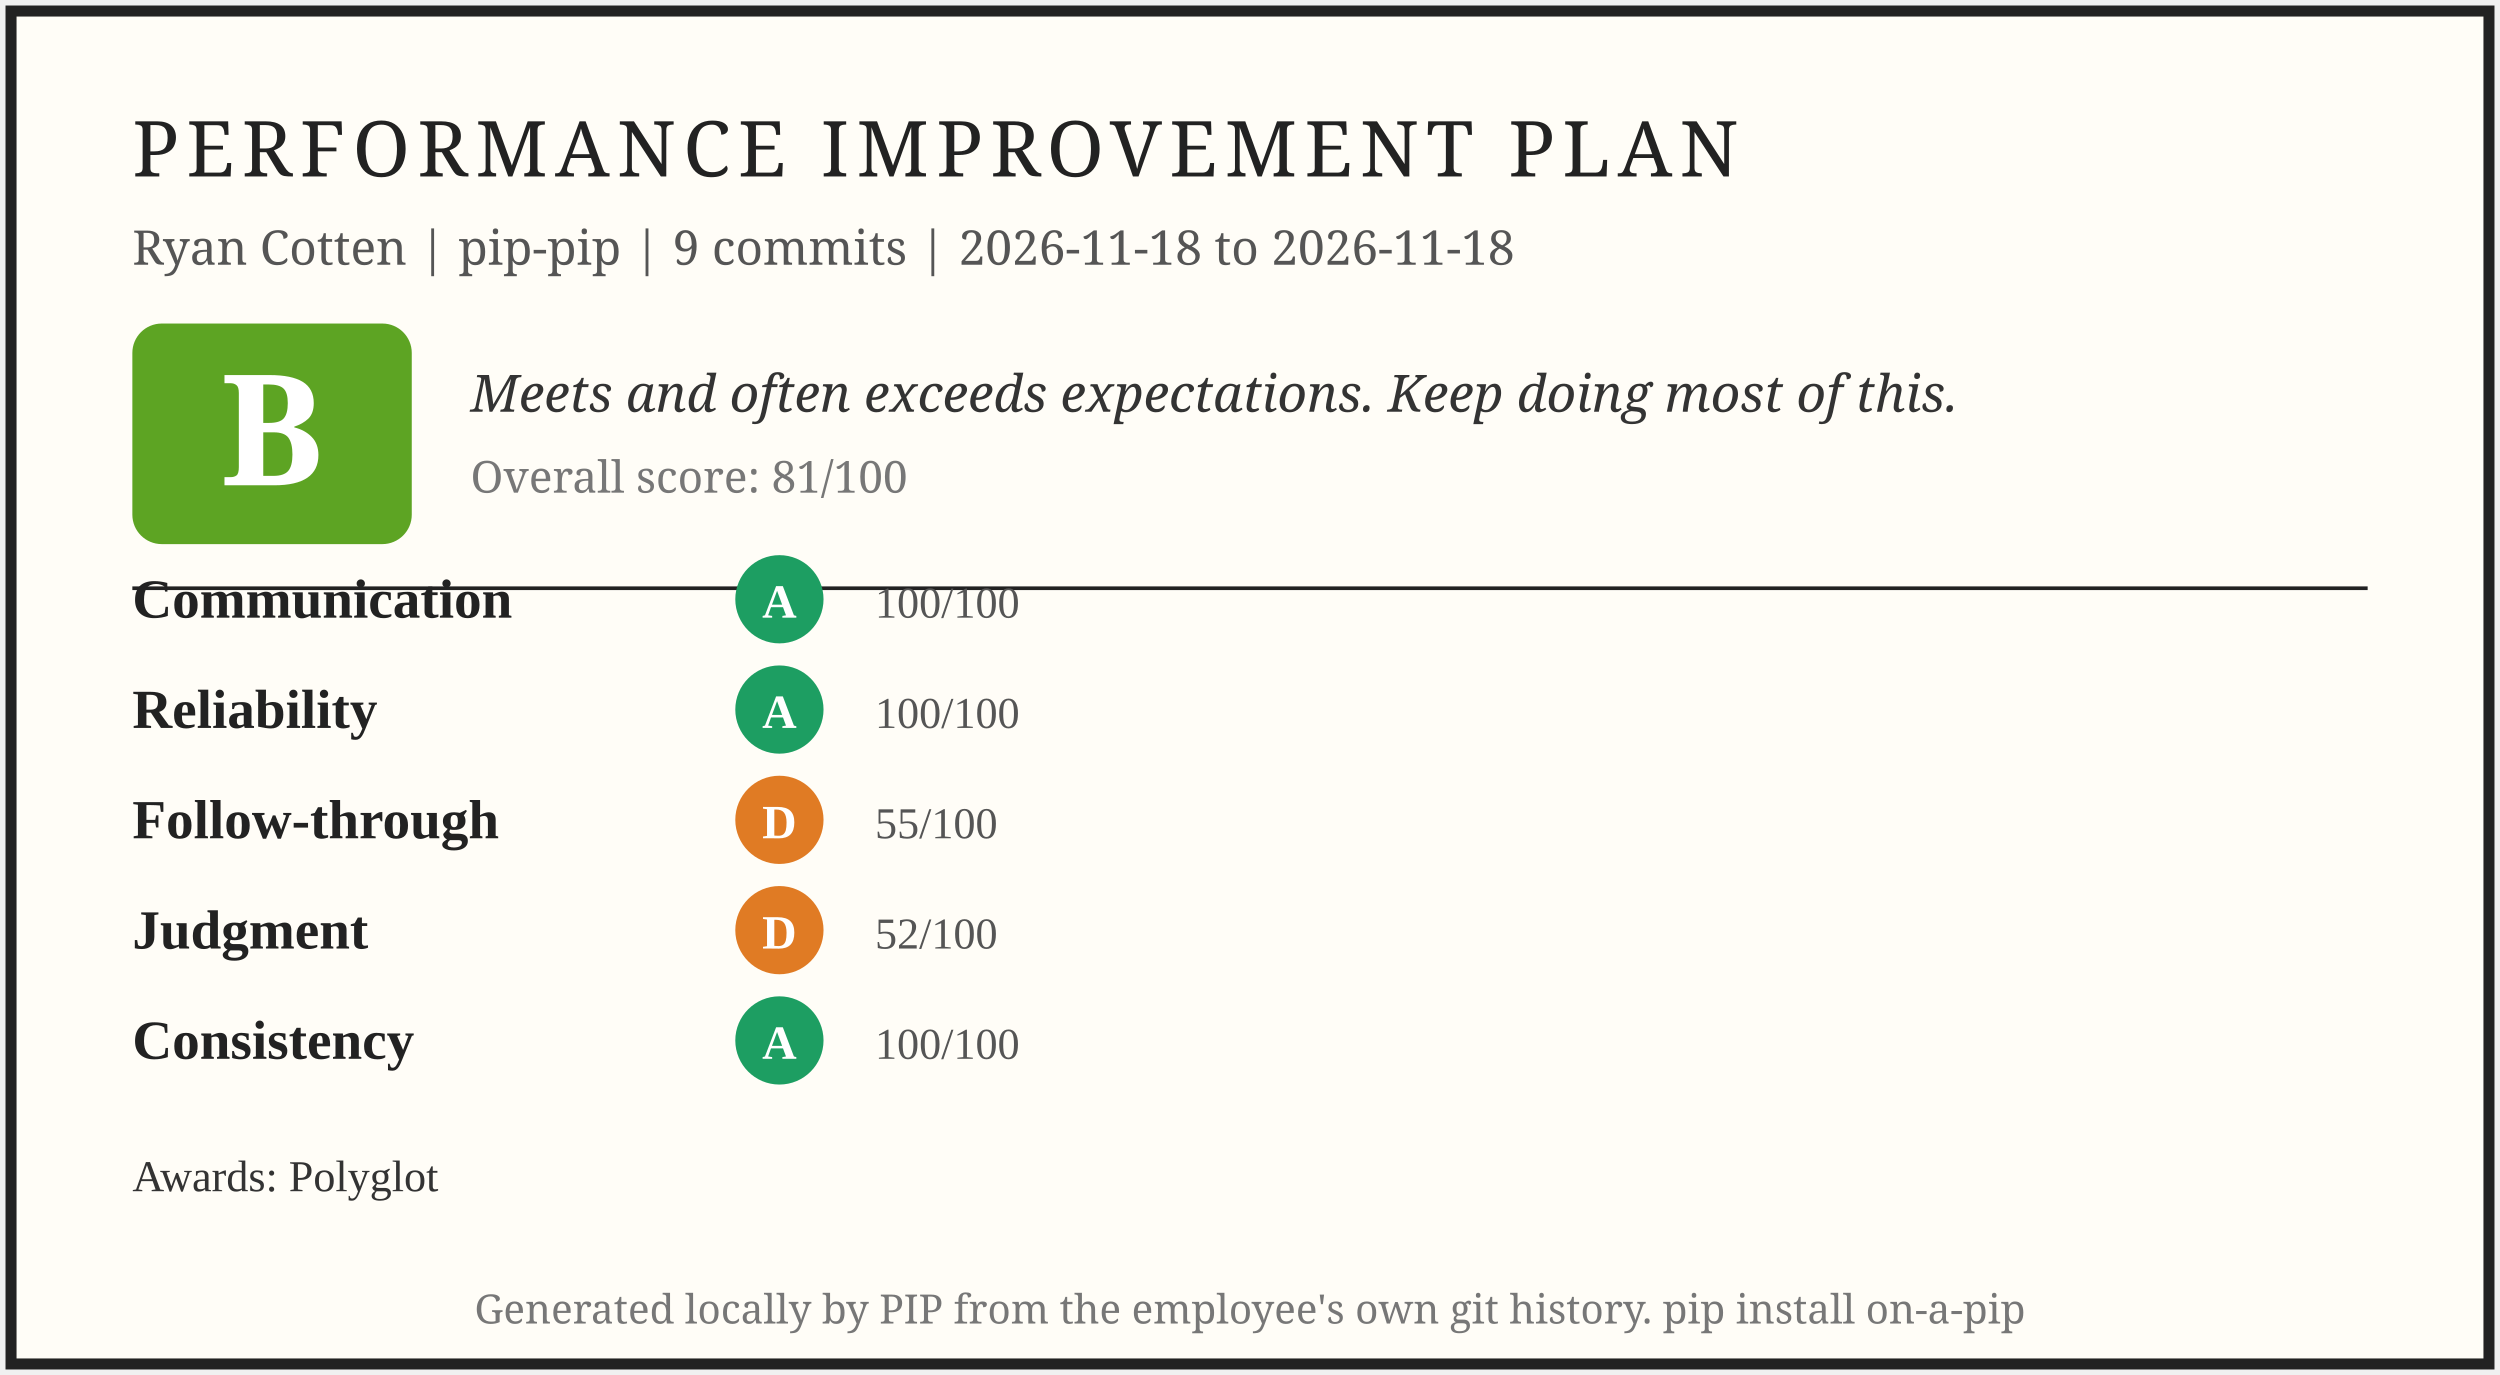
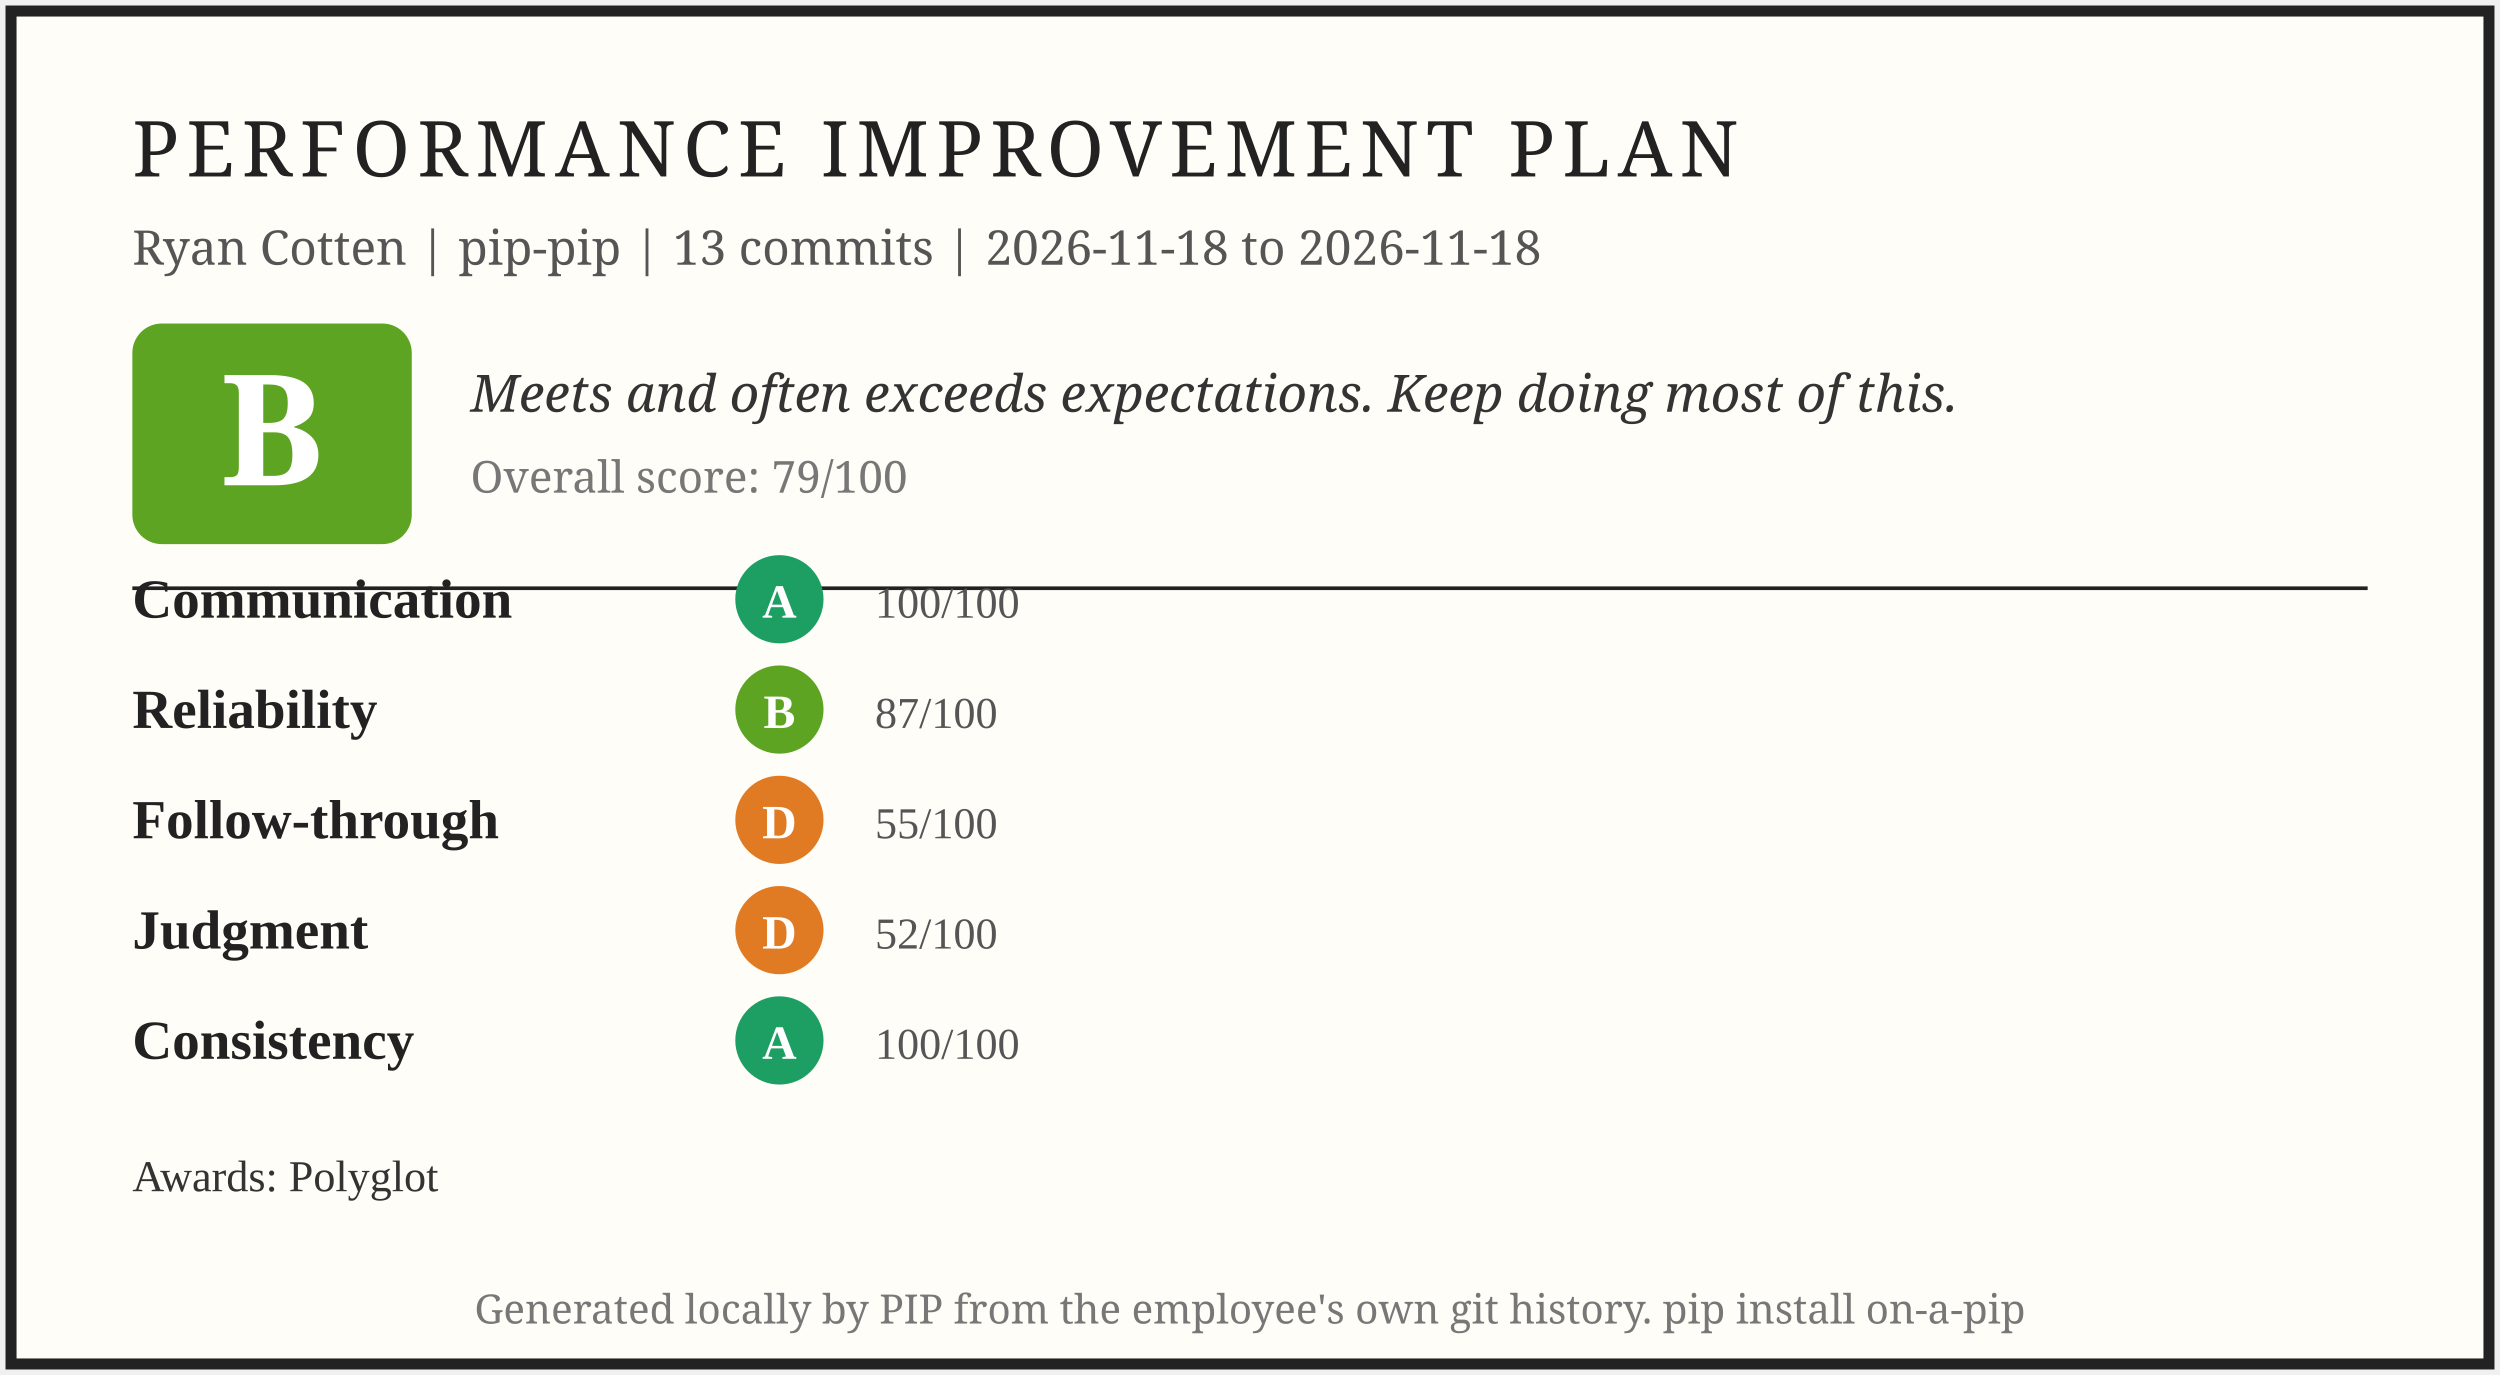
<svg xmlns="http://www.w3.org/2000/svg" width="680" height="374" viewBox="0 0 680 374" role="img" aria-label="PIP report card for Ryan Cotten">
  <rect x="3" y="3" width="674" height="368" fill="#fffdf7" stroke="#222" stroke-width="3" />
  <text x="36" y="48" font-family="Georgia, serif" font-size="21" letter-spacing="2" fill="#222">PERFORMANCE IMPROVEMENT PLAN</text>
-   <text x="36" y="72" font-family="Georgia, serif" font-size="13" fill="#555">Ryan Cotten | pip-pip | 9 commits | 2026-11-18 to 2026-11-18</text>
+   <text x="36" y="72" font-family="Georgia, serif" font-size="13" fill="#555">Ryan Cotten | pip-pip | 13 commits | 2026-11-18 to 2026-11-18</text>
  <rect x="36" y="88" width="76" height="60" rx="8" fill="#5da423" />
  <text x="74" y="132" font-family="Georgia, serif" font-size="42" font-weight="bold" fill="#fff" text-anchor="middle">B</text>
  <text x="128" y="112" font-family="Georgia, serif" font-size="14" font-style="italic" fill="#333">Meets and often exceeds expectations. Keep doing most of this.</text>
-   <text x="128" y="134" font-family="Georgia, serif" font-size="12" fill="#777">Overall score: 81/100</text>
+   <text x="128" y="134" font-family="Georgia, serif" font-size="12" fill="#777">Overall score: 79/100</text>
  <line x1="36" y1="160" x2="644" y2="160" stroke="#222" stroke-width="1" />
  <text x="36" y="168" font-size="15" font-weight="bold" fill="#222">Communication</text>
  <circle cx="212" cy="163" r="12" fill="#1d9e62" />
  <text x="212" y="168" font-size="13" font-weight="bold" fill="#fff" text-anchor="middle">A</text>
  <text x="238" y="168" font-size="12" fill="#555">100/100</text>
  <text x="36" y="198" font-size="15" font-weight="bold" fill="#222">Reliability</text>
-   <circle cx="212" cy="193" r="12" fill="#1d9e62" />
-   <text x="212" y="198" font-size="13" font-weight="bold" fill="#fff" text-anchor="middle">A</text>
-   <text x="238" y="198" font-size="12" fill="#555">100/100</text>
+   <circle cx="212" cy="193" r="12" fill="#5da423" />
+   <text x="212" y="198" font-size="13" font-weight="bold" fill="#fff" text-anchor="middle">B</text>
+   <text x="238" y="198" font-size="12" fill="#555">87/100</text>
  <text x="36" y="228" font-size="15" font-weight="bold" fill="#222">Follow-through</text>
  <circle cx="212" cy="223" r="12" fill="#e07b24" />
  <text x="212" y="228" font-size="13" font-weight="bold" fill="#fff" text-anchor="middle">D</text>
  <text x="238" y="228" font-size="12" fill="#555">55/100</text>
  <text x="36" y="258" font-size="15" font-weight="bold" fill="#222">Judgment</text>
  <circle cx="212" cy="253" r="12" fill="#e07b24" />
  <text x="212" y="258" font-size="13" font-weight="bold" fill="#fff" text-anchor="middle">D</text>
  <text x="238" y="258" font-size="12" fill="#555">52/100</text>
  <text x="36" y="288" font-size="15" font-weight="bold" fill="#222">Consistency</text>
  <circle cx="212" cy="283" r="12" fill="#1d9e62" />
  <text x="212" y="288" font-size="13" font-weight="bold" fill="#fff" text-anchor="middle">A</text>
  <text x="238" y="288" font-size="12" fill="#555">100/100</text>
  <text x="36" y="324" font-size="12" fill="#333">Awards: Polyglot</text>
  <text x="340" y="360" font-family="Georgia, serif" font-size="11" fill="#777" text-anchor="middle">Generated locally by PIP from the employee's own git history. pip install on-a-pip</text>
</svg>
